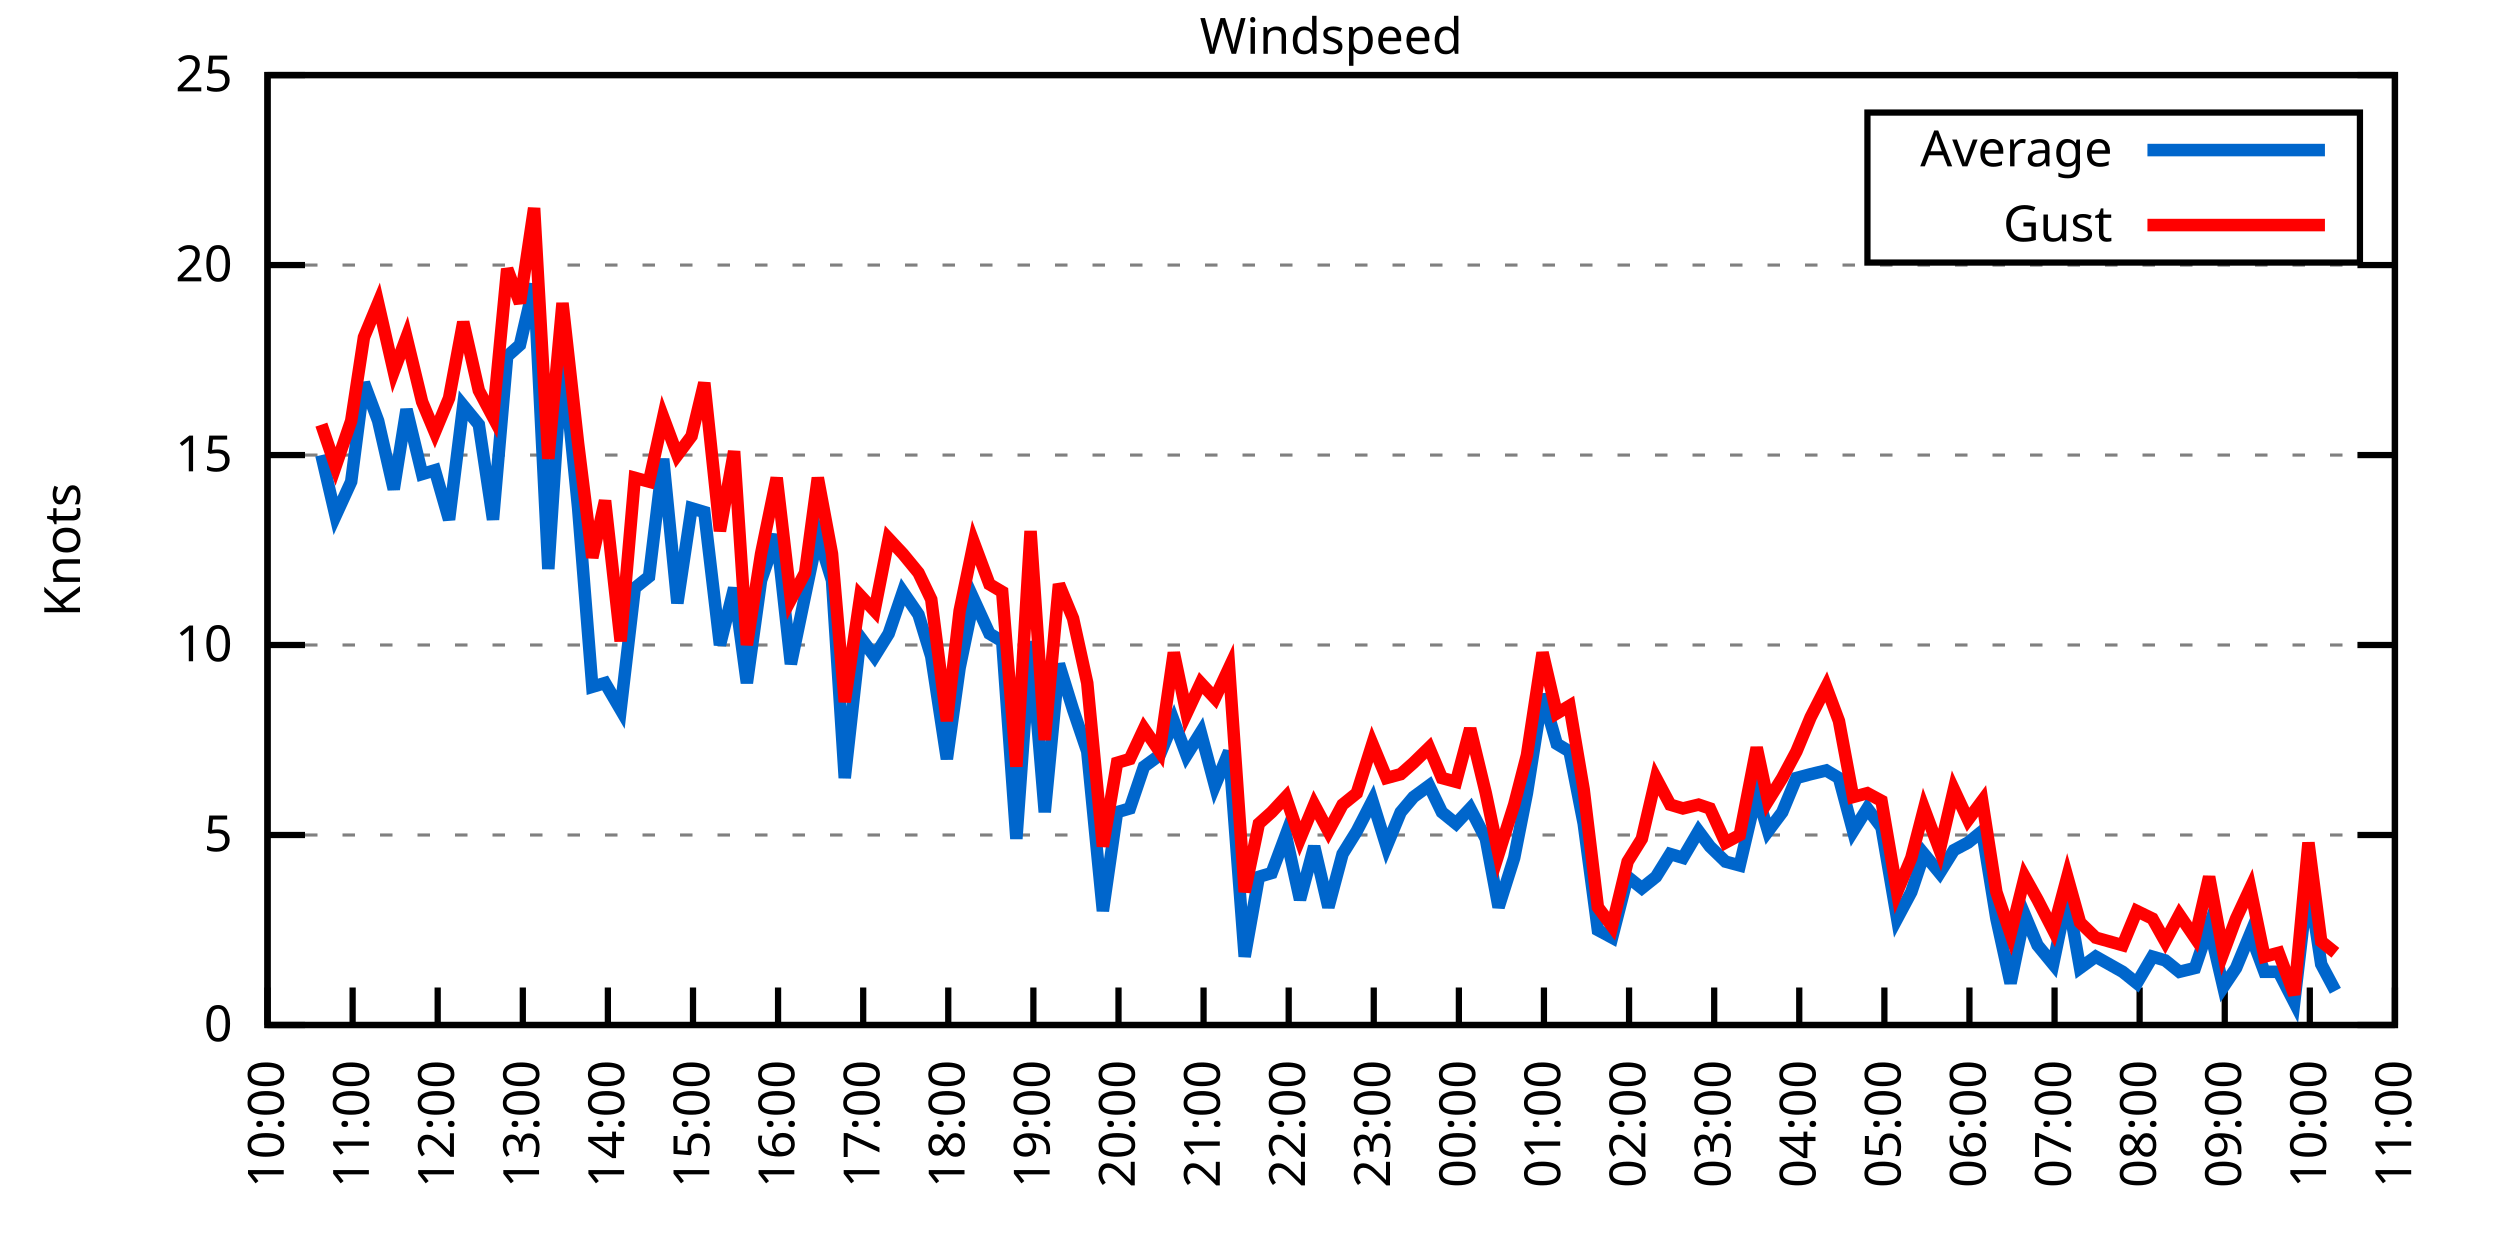
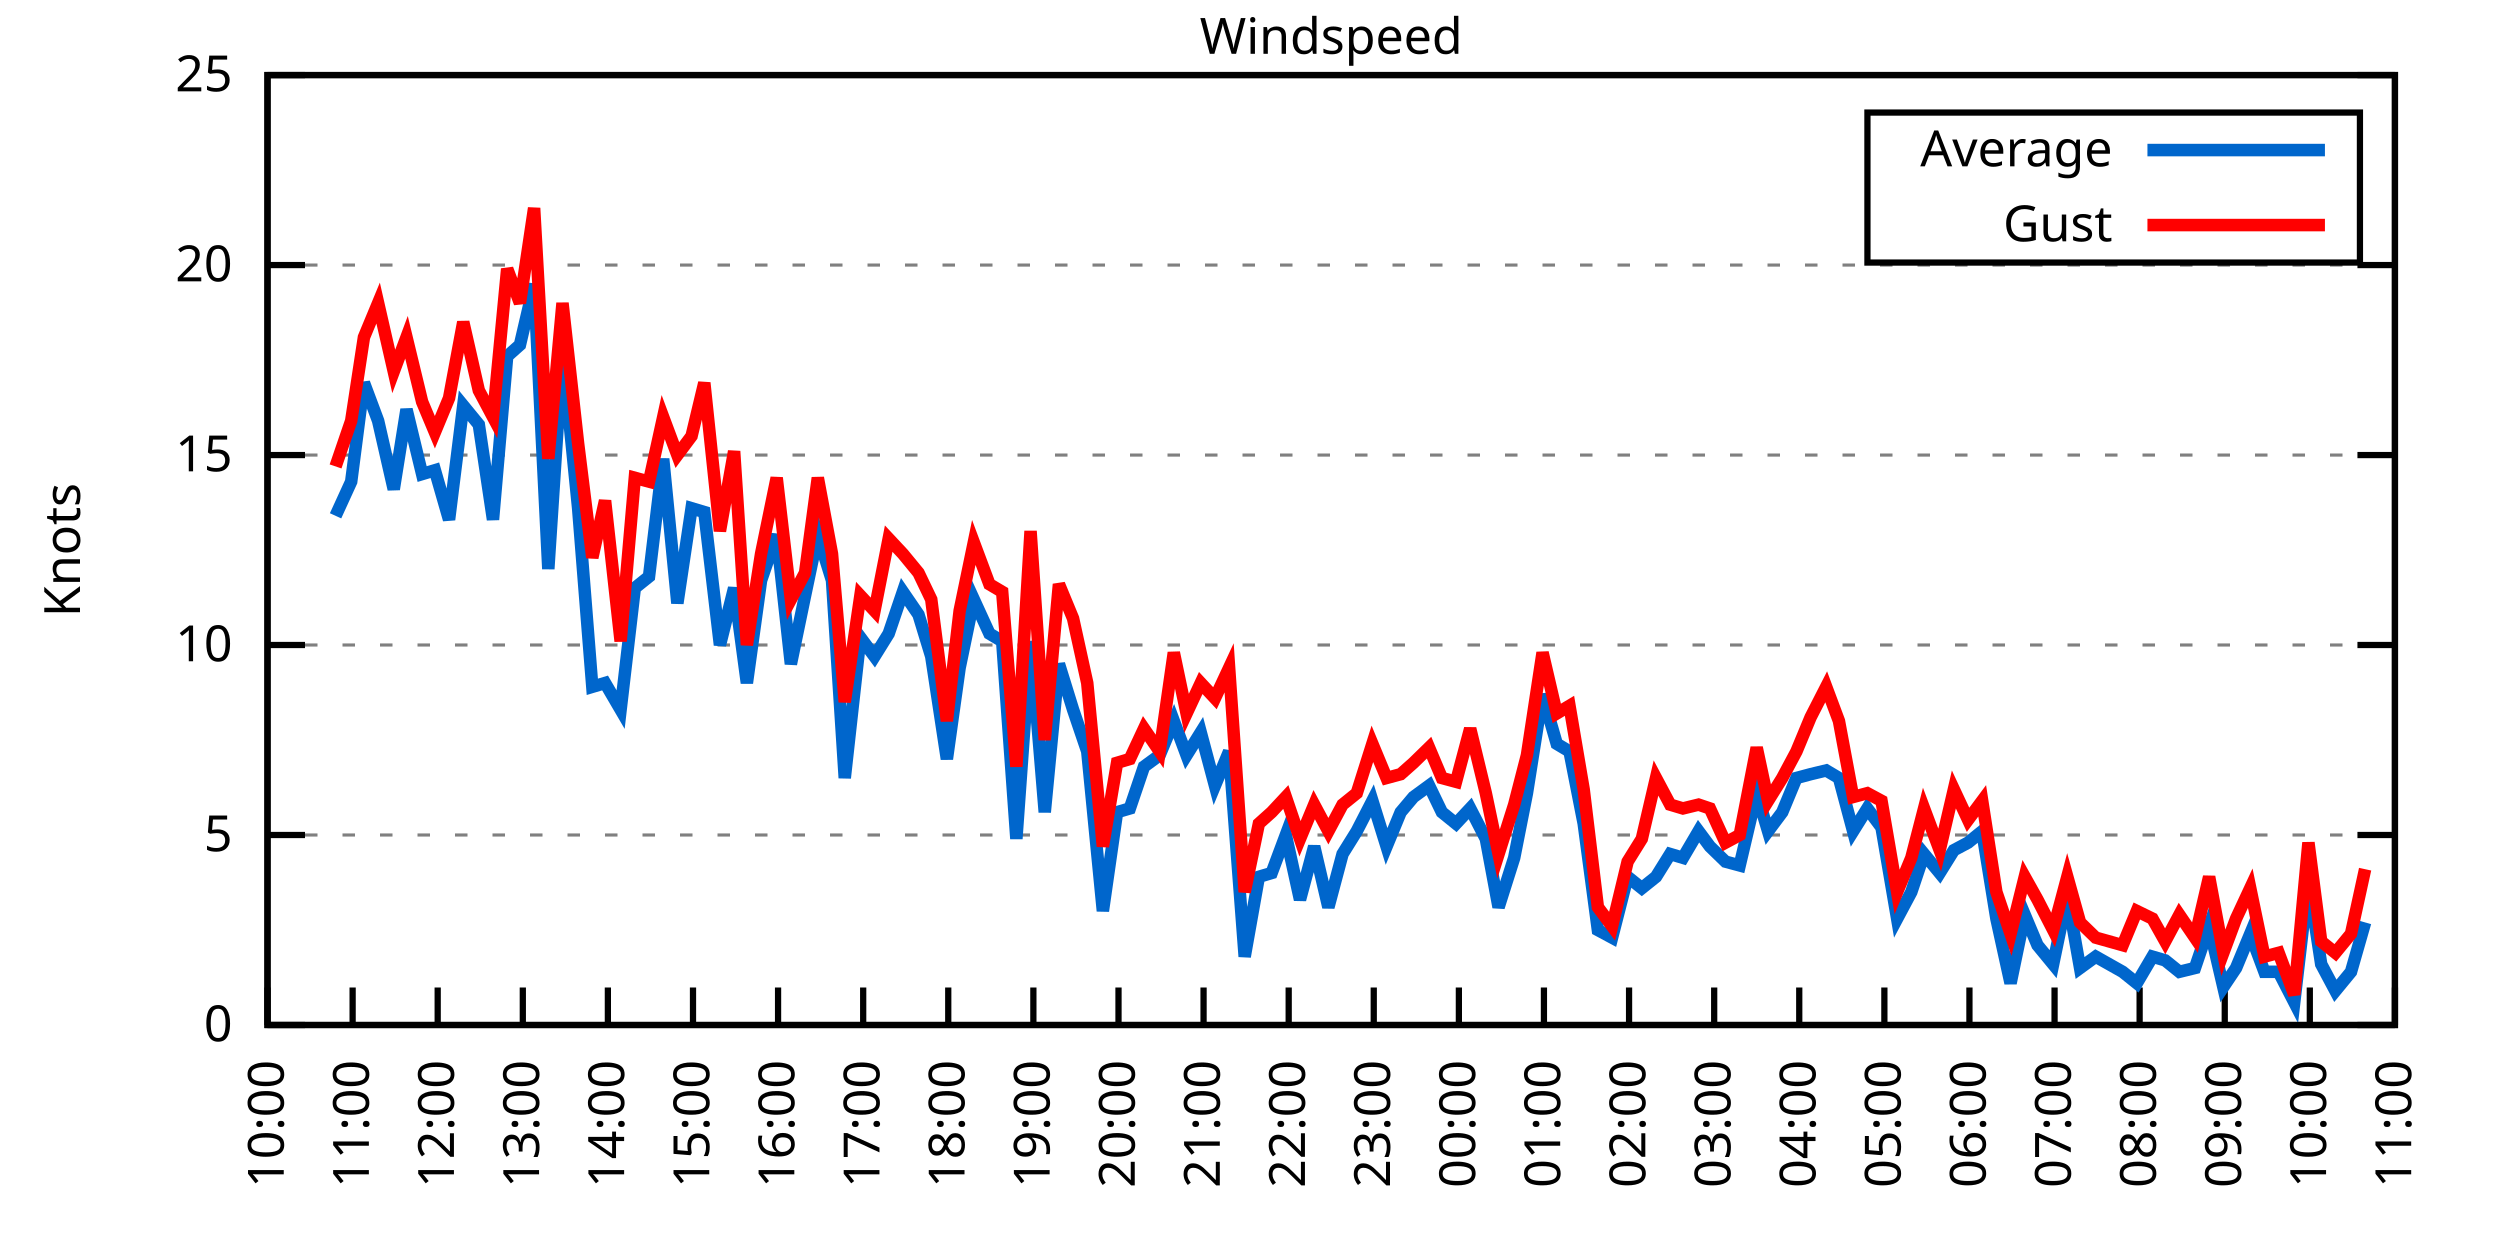
<svg xmlns="http://www.w3.org/2000/svg" xmlns:xlink="http://www.w3.org/1999/xlink" width="400" height="200" viewBox="0 0 400 200">
  <g id="gnuplot_canvas">
    <rect x="0" y="0" width="400" height="200" fill="none" />
    <defs>
      <circle id="gpDot" r="0.5" stroke-width="0.5" stroke="currentColor" />
      <path id="gpPt0" stroke-width="0.333" stroke="currentColor" d="M-1,0 h2 M0,-1 v2" />
      <path id="gpPt1" stroke-width="0.333" stroke="currentColor" d="M-1,-1 L1,1 M1,-1 L-1,1" />
      <path id="gpPt2" stroke-width="0.333" stroke="currentColor" d="M-1,0 L1,0 M0,-1 L0,1 M-1,-1 L1,1 M-1,1 L1,-1" />
      <rect id="gpPt3" stroke-width="0.333" stroke="currentColor" x="-1" y="-1" width="2" height="2" />
      <rect id="gpPt4" stroke-width="0.333" stroke="currentColor" fill="currentColor" x="-1" y="-1" width="2" height="2" />
      <circle id="gpPt5" stroke-width="0.333" stroke="currentColor" cx="0" cy="0" r="1" />
      <use xlink:href="#gpPt5" id="gpPt6" fill="currentColor" stroke="none" />
      <path id="gpPt7" stroke-width="0.333" stroke="currentColor" d="M0,-1.33 L-1.33,0.67 L1.33,0.67 z" />
      <use xlink:href="#gpPt7" id="gpPt8" fill="currentColor" stroke="none" />
      <use xlink:href="#gpPt7" id="gpPt9" stroke="currentColor" transform="rotate(180)" />
      <use xlink:href="#gpPt9" id="gpPt10" fill="currentColor" stroke="none" />
      <use xlink:href="#gpPt3" id="gpPt11" stroke="currentColor" transform="rotate(45)" />
      <use xlink:href="#gpPt11" id="gpPt12" fill="currentColor" stroke="none" />
      <path id="gpPt13" stroke-width="0.333" stroke="currentColor" d="M0,1.330 L1.265,0.411 L0.782,-1.067 L-0.782,-1.076 L-1.265,0.411 z" />
      <use xlink:href="#gpPt13" id="gpPt14" fill="currentColor" stroke="none" />
      <filter id="textbox" filterUnits="objectBoundingBox" x="0" y="0" height="1" width="1">
        <feFlood flood-color="white" flood-opacity="1" result="bgnd" />
        <feComposite in="SourceGraphic" in2="bgnd" operator="atop" />
      </filter>
      <filter id="greybox" filterUnits="objectBoundingBox" x="0" y="0" height="1" width="1">
        <feFlood flood-color="lightgrey" flood-opacity="1" result="grey" />
        <feComposite in="SourceGraphic" in2="grey" operator="atop" />
      </filter>
    </defs>
    <g fill="none" color="white" stroke="currentColor" stroke-width="1.00" stroke-linecap="butt" stroke-linejoin="miter">
</g>
    <g fill="none" color="black" stroke="currentColor" stroke-width="1.00" stroke-linecap="butt" stroke-linejoin="miter">
      <g stroke="none" shape-rendering="crispEdges">
        <polygon fill="rgb(255, 255, 255)" points="42.80,164.00 383.18,164.00 383.18,12.02 42.80,12.02 " />
      </g>
    </g>
    <g fill="none" color="black" stroke="currentColor" stroke-width="1.00" stroke-linecap="butt" stroke-linejoin="miter">
</g>
    <g fill="none" color="black" stroke="black" stroke-width="0.50" stroke-linecap="butt" stroke-linejoin="miter">
</g>
    <g fill="none" color="gray" stroke="currentColor" stroke-width="0.50" stroke-linecap="butt" stroke-linejoin="miter">
      <path stroke="gray" stroke-dasharray="2,4" class="gridline" d="M42.80,164.00 L383.19,164.00  " />
    </g>
    <g fill="none" color="gray" stroke="gray" stroke-width="1.00" stroke-linecap="butt" stroke-linejoin="miter">
</g>
    <g fill="none" color="black" stroke="currentColor" stroke-width="1.00" stroke-linecap="butt" stroke-linejoin="miter">
      <path stroke="black" d="M42.80,164.00 L48.80,164.00 M383.19,164.00 L377.19,164.00  " />
      <g transform="translate(37.20,166.60)" stroke="none" fill="black" font-family="Sans" font-size="8.00" text-anchor="end">
        <text>
          <tspan font-family="Sans"> 0</tspan>
        </text>
      </g>
    </g>
    <g fill="none" color="black" stroke="currentColor" stroke-width="1.00" stroke-linecap="butt" stroke-linejoin="miter">
</g>
    <g fill="none" color="black" stroke="black" stroke-width="0.50" stroke-linecap="butt" stroke-linejoin="miter">
</g>
    <g fill="none" color="gray" stroke="currentColor" stroke-width="0.50" stroke-linecap="butt" stroke-linejoin="miter">
      <path stroke="gray" stroke-dasharray="2,4" class="gridline" d="M42.80,133.60 L383.19,133.60  " />
    </g>
    <g fill="none" color="gray" stroke="gray" stroke-width="1.00" stroke-linecap="butt" stroke-linejoin="miter">
</g>
    <g fill="none" color="black" stroke="currentColor" stroke-width="1.00" stroke-linecap="butt" stroke-linejoin="miter">
      <path stroke="black" d="M42.80,133.60 L48.80,133.60 M383.19,133.60 L377.19,133.60  " />
      <g transform="translate(37.20,136.20)" stroke="none" fill="black" font-family="Sans" font-size="8.00" text-anchor="end">
        <text>
          <tspan font-family="Sans"> 5</tspan>
        </text>
      </g>
    </g>
    <g fill="none" color="black" stroke="currentColor" stroke-width="1.00" stroke-linecap="butt" stroke-linejoin="miter">
</g>
    <g fill="none" color="black" stroke="black" stroke-width="0.50" stroke-linecap="butt" stroke-linejoin="miter">
</g>
    <g fill="none" color="gray" stroke="currentColor" stroke-width="0.50" stroke-linecap="butt" stroke-linejoin="miter">
      <path stroke="gray" stroke-dasharray="2,4" class="gridline" d="M42.80,103.20 L383.19,103.20  " />
    </g>
    <g fill="none" color="gray" stroke="gray" stroke-width="1.00" stroke-linecap="butt" stroke-linejoin="miter">
</g>
    <g fill="none" color="black" stroke="currentColor" stroke-width="1.00" stroke-linecap="butt" stroke-linejoin="miter">
      <path stroke="black" d="M42.80,103.20 L48.80,103.20 M383.19,103.20 L377.19,103.20  " />
      <g transform="translate(37.20,105.80)" stroke="none" fill="black" font-family="Sans" font-size="8.00" text-anchor="end">
        <text>
          <tspan font-family="Sans"> 10</tspan>
        </text>
      </g>
    </g>
    <g fill="none" color="black" stroke="currentColor" stroke-width="1.00" stroke-linecap="butt" stroke-linejoin="miter">
</g>
    <g fill="none" color="black" stroke="black" stroke-width="0.50" stroke-linecap="butt" stroke-linejoin="miter">
</g>
    <g fill="none" color="gray" stroke="currentColor" stroke-width="0.50" stroke-linecap="butt" stroke-linejoin="miter">
      <path stroke="gray" stroke-dasharray="2,4" class="gridline" d="M42.80,72.81 L383.19,72.81  " />
    </g>
    <g fill="none" color="gray" stroke="gray" stroke-width="1.00" stroke-linecap="butt" stroke-linejoin="miter">
</g>
    <g fill="none" color="black" stroke="currentColor" stroke-width="1.00" stroke-linecap="butt" stroke-linejoin="miter">
      <path stroke="black" d="M42.80,72.81 L48.80,72.81 M383.19,72.81 L377.19,72.81  " />
      <g transform="translate(37.20,75.41)" stroke="none" fill="black" font-family="Sans" font-size="8.00" text-anchor="end">
        <text>
          <tspan font-family="Sans"> 15</tspan>
        </text>
      </g>
    </g>
    <g fill="none" color="black" stroke="currentColor" stroke-width="1.00" stroke-linecap="butt" stroke-linejoin="miter">
</g>
    <g fill="none" color="black" stroke="black" stroke-width="0.50" stroke-linecap="butt" stroke-linejoin="miter">
</g>
    <g fill="none" color="gray" stroke="currentColor" stroke-width="0.50" stroke-linecap="butt" stroke-linejoin="miter">
      <path stroke="gray" stroke-dasharray="2,4" class="gridline" d="M42.80,42.41 L383.19,42.41  " />
    </g>
    <g fill="none" color="gray" stroke="gray" stroke-width="1.00" stroke-linecap="butt" stroke-linejoin="miter">
</g>
    <g fill="none" color="black" stroke="currentColor" stroke-width="1.00" stroke-linecap="butt" stroke-linejoin="miter">
      <path stroke="black" d="M42.80,42.41 L48.80,42.41 M383.19,42.41 L377.19,42.41  " />
      <g transform="translate(37.20,45.01)" stroke="none" fill="black" font-family="Sans" font-size="8.00" text-anchor="end">
        <text>
          <tspan font-family="Sans"> 20</tspan>
        </text>
      </g>
    </g>
    <g fill="none" color="black" stroke="currentColor" stroke-width="1.00" stroke-linecap="butt" stroke-linejoin="miter">
</g>
    <g fill="none" color="black" stroke="black" stroke-width="0.50" stroke-linecap="butt" stroke-linejoin="miter">
</g>
    <g fill="none" color="gray" stroke="currentColor" stroke-width="0.50" stroke-linecap="butt" stroke-linejoin="miter">
      <path stroke="gray" stroke-dasharray="2,4" class="gridline" d="M42.80,12.01 L383.19,12.01  " />
    </g>
    <g fill="none" color="gray" stroke="gray" stroke-width="1.00" stroke-linecap="butt" stroke-linejoin="miter">
</g>
    <g fill="none" color="black" stroke="currentColor" stroke-width="1.00" stroke-linecap="butt" stroke-linejoin="miter">
      <path stroke="black" d="M42.80,12.01 L48.80,12.01 M383.19,12.01 L377.19,12.01  " />
      <g transform="translate(37.20,14.61)" stroke="none" fill="black" font-family="Sans" font-size="8.00" text-anchor="end">
        <text>
          <tspan font-family="Sans"> 25</tspan>
        </text>
      </g>
    </g>
    <g fill="none" color="black" stroke="currentColor" stroke-width="1.00" stroke-linecap="butt" stroke-linejoin="miter">
      <path stroke="black" d="M42.80,164.00 L42.80,158.00  " />
      <g transform="translate(45.40,169.60) rotate(270.00)" stroke="none" fill="black" font-family="Sans" font-size="8.00" text-anchor="end">
        <text>
          <tspan font-family="Sans">10:00</tspan>
        </text>
      </g>
    </g>
    <g fill="none" color="black" stroke="currentColor" stroke-width="1.00" stroke-linecap="butt" stroke-linejoin="miter">
      <path stroke="black" d="M56.42,164.00 L56.42,158.00  " />
      <g transform="translate(59.02,169.60) rotate(270.00)" stroke="none" fill="black" font-family="Sans" font-size="8.00" text-anchor="end">
        <text>
          <tspan font-family="Sans">11:00</tspan>
        </text>
      </g>
    </g>
    <g fill="none" color="black" stroke="currentColor" stroke-width="1.00" stroke-linecap="butt" stroke-linejoin="miter">
      <path stroke="black" d="M70.03,164.00 L70.03,158.00  " />
      <g transform="translate(72.63,169.60) rotate(270.00)" stroke="none" fill="black" font-family="Sans" font-size="8.00" text-anchor="end">
        <text>
          <tspan font-family="Sans">12:00</tspan>
        </text>
      </g>
    </g>
    <g fill="none" color="black" stroke="currentColor" stroke-width="1.00" stroke-linecap="butt" stroke-linejoin="miter">
      <path stroke="black" d="M83.65,164.00 L83.65,158.00  " />
      <g transform="translate(86.25,169.60) rotate(270.00)" stroke="none" fill="black" font-family="Sans" font-size="8.00" text-anchor="end">
        <text>
          <tspan font-family="Sans">13:00</tspan>
        </text>
      </g>
    </g>
    <g fill="none" color="black" stroke="currentColor" stroke-width="1.00" stroke-linecap="butt" stroke-linejoin="miter">
      <path stroke="black" d="M97.26,164.00 L97.26,158.00  " />
      <g transform="translate(99.86,169.60) rotate(270.00)" stroke="none" fill="black" font-family="Sans" font-size="8.00" text-anchor="end">
        <text>
          <tspan font-family="Sans">14:00</tspan>
        </text>
      </g>
    </g>
    <g fill="none" color="black" stroke="currentColor" stroke-width="1.00" stroke-linecap="butt" stroke-linejoin="miter">
      <path stroke="black" d="M110.88,164.00 L110.88,158.00  " />
      <g transform="translate(113.48,169.60) rotate(270.00)" stroke="none" fill="black" font-family="Sans" font-size="8.00" text-anchor="end">
        <text>
          <tspan font-family="Sans">15:00</tspan>
        </text>
      </g>
    </g>
    <g fill="none" color="black" stroke="currentColor" stroke-width="1.00" stroke-linecap="butt" stroke-linejoin="miter">
      <path stroke="black" d="M124.49,164.00 L124.49,158.00  " />
      <g transform="translate(127.09,169.60) rotate(270.00)" stroke="none" fill="black" font-family="Sans" font-size="8.00" text-anchor="end">
        <text>
          <tspan font-family="Sans">16:00</tspan>
        </text>
      </g>
    </g>
    <g fill="none" color="black" stroke="currentColor" stroke-width="1.00" stroke-linecap="butt" stroke-linejoin="miter">
      <path stroke="black" d="M138.11,164.00 L138.11,158.00  " />
      <g transform="translate(140.71,169.60) rotate(270.00)" stroke="none" fill="black" font-family="Sans" font-size="8.00" text-anchor="end">
        <text>
          <tspan font-family="Sans">17:00</tspan>
        </text>
      </g>
    </g>
    <g fill="none" color="black" stroke="currentColor" stroke-width="1.00" stroke-linecap="butt" stroke-linejoin="miter">
      <path stroke="black" d="M151.72,164.00 L151.72,158.00  " />
      <g transform="translate(154.32,169.60) rotate(270.00)" stroke="none" fill="black" font-family="Sans" font-size="8.00" text-anchor="end">
        <text>
          <tspan font-family="Sans">18:00</tspan>
        </text>
      </g>
    </g>
    <g fill="none" color="black" stroke="currentColor" stroke-width="1.00" stroke-linecap="butt" stroke-linejoin="miter">
      <path stroke="black" d="M165.34,164.00 L165.34,158.00  " />
      <g transform="translate(167.94,169.60) rotate(270.00)" stroke="none" fill="black" font-family="Sans" font-size="8.00" text-anchor="end">
        <text>
          <tspan font-family="Sans">19:00</tspan>
        </text>
      </g>
    </g>
    <g fill="none" color="black" stroke="currentColor" stroke-width="1.00" stroke-linecap="butt" stroke-linejoin="miter">
      <path stroke="black" d="M178.96,164.00 L178.96,158.00  " />
      <g transform="translate(181.56,169.60) rotate(270.00)" stroke="none" fill="black" font-family="Sans" font-size="8.00" text-anchor="end">
        <text>
          <tspan font-family="Sans">20:00</tspan>
        </text>
      </g>
    </g>
    <g fill="none" color="black" stroke="currentColor" stroke-width="1.00" stroke-linecap="butt" stroke-linejoin="miter">
      <path stroke="black" d="M192.57,164.00 L192.57,158.00  " />
      <g transform="translate(195.17,169.60) rotate(270.00)" stroke="none" fill="black" font-family="Sans" font-size="8.00" text-anchor="end">
        <text>
          <tspan font-family="Sans">21:00</tspan>
        </text>
      </g>
    </g>
    <g fill="none" color="black" stroke="currentColor" stroke-width="1.00" stroke-linecap="butt" stroke-linejoin="miter">
      <path stroke="black" d="M206.19,164.00 L206.19,158.00  " />
      <g transform="translate(208.79,169.60) rotate(270.00)" stroke="none" fill="black" font-family="Sans" font-size="8.00" text-anchor="end">
        <text>
          <tspan font-family="Sans">22:00</tspan>
        </text>
      </g>
    </g>
    <g fill="none" color="black" stroke="currentColor" stroke-width="1.00" stroke-linecap="butt" stroke-linejoin="miter">
      <path stroke="black" d="M219.80,164.00 L219.80,158.00  " />
      <g transform="translate(222.40,169.60) rotate(270.00)" stroke="none" fill="black" font-family="Sans" font-size="8.00" text-anchor="end">
        <text>
          <tspan font-family="Sans">23:00</tspan>
        </text>
      </g>
    </g>
    <g fill="none" color="black" stroke="currentColor" stroke-width="1.00" stroke-linecap="butt" stroke-linejoin="miter">
      <path stroke="black" d="M233.42,164.00 L233.42,158.00  " />
      <g transform="translate(236.02,169.60) rotate(270.00)" stroke="none" fill="black" font-family="Sans" font-size="8.00" text-anchor="end">
        <text>
          <tspan font-family="Sans">00:00</tspan>
        </text>
      </g>
    </g>
    <g fill="none" color="black" stroke="currentColor" stroke-width="1.00" stroke-linecap="butt" stroke-linejoin="miter">
      <path stroke="black" d="M247.03,164.00 L247.03,158.00  " />
      <g transform="translate(249.63,169.60) rotate(270.00)" stroke="none" fill="black" font-family="Sans" font-size="8.00" text-anchor="end">
        <text>
          <tspan font-family="Sans">01:00</tspan>
        </text>
      </g>
    </g>
    <g fill="none" color="black" stroke="currentColor" stroke-width="1.00" stroke-linecap="butt" stroke-linejoin="miter">
      <path stroke="black" d="M260.65,164.00 L260.65,158.00  " />
      <g transform="translate(263.25,169.60) rotate(270.00)" stroke="none" fill="black" font-family="Sans" font-size="8.00" text-anchor="end">
        <text>
          <tspan font-family="Sans">02:00</tspan>
        </text>
      </g>
    </g>
    <g fill="none" color="black" stroke="currentColor" stroke-width="1.00" stroke-linecap="butt" stroke-linejoin="miter">
      <path stroke="black" d="M274.27,164.00 L274.27,158.00  " />
      <g transform="translate(276.87,169.60) rotate(270.00)" stroke="none" fill="black" font-family="Sans" font-size="8.00" text-anchor="end">
        <text>
          <tspan font-family="Sans">03:00</tspan>
        </text>
      </g>
    </g>
    <g fill="none" color="black" stroke="currentColor" stroke-width="1.00" stroke-linecap="butt" stroke-linejoin="miter">
      <path stroke="black" d="M287.88,164.00 L287.88,158.00  " />
      <g transform="translate(290.48,169.60) rotate(270.00)" stroke="none" fill="black" font-family="Sans" font-size="8.00" text-anchor="end">
        <text>
          <tspan font-family="Sans">04:00</tspan>
        </text>
      </g>
    </g>
    <g fill="none" color="black" stroke="currentColor" stroke-width="1.00" stroke-linecap="butt" stroke-linejoin="miter">
      <path stroke="black" d="M301.50,164.00 L301.50,158.00  " />
      <g transform="translate(304.10,169.60) rotate(270.00)" stroke="none" fill="black" font-family="Sans" font-size="8.00" text-anchor="end">
        <text>
          <tspan font-family="Sans">05:00</tspan>
        </text>
      </g>
    </g>
    <g fill="none" color="black" stroke="currentColor" stroke-width="1.00" stroke-linecap="butt" stroke-linejoin="miter">
      <path stroke="black" d="M315.11,164.00 L315.11,158.00  " />
      <g transform="translate(317.71,169.60) rotate(270.00)" stroke="none" fill="black" font-family="Sans" font-size="8.00" text-anchor="end">
        <text>
          <tspan font-family="Sans">06:00</tspan>
        </text>
      </g>
    </g>
    <g fill="none" color="black" stroke="currentColor" stroke-width="1.00" stroke-linecap="butt" stroke-linejoin="miter">
      <path stroke="black" d="M328.73,164.00 L328.73,158.00  " />
      <g transform="translate(331.33,169.60) rotate(270.00)" stroke="none" fill="black" font-family="Sans" font-size="8.00" text-anchor="end">
        <text>
          <tspan font-family="Sans">07:00</tspan>
        </text>
      </g>
    </g>
    <g fill="none" color="black" stroke="currentColor" stroke-width="1.00" stroke-linecap="butt" stroke-linejoin="miter">
      <path stroke="black" d="M342.34,164.00 L342.34,158.00  " />
      <g transform="translate(344.94,169.60) rotate(270.00)" stroke="none" fill="black" font-family="Sans" font-size="8.00" text-anchor="end">
        <text>
          <tspan font-family="Sans">08:00</tspan>
        </text>
      </g>
    </g>
    <g fill="none" color="black" stroke="currentColor" stroke-width="1.00" stroke-linecap="butt" stroke-linejoin="miter">
      <path stroke="black" d="M355.96,164.00 L355.96,158.00  " />
      <g transform="translate(358.56,169.60) rotate(270.00)" stroke="none" fill="black" font-family="Sans" font-size="8.00" text-anchor="end">
        <text>
          <tspan font-family="Sans">09:00</tspan>
        </text>
      </g>
    </g>
    <g fill="none" color="black" stroke="currentColor" stroke-width="1.00" stroke-linecap="butt" stroke-linejoin="miter">
      <path stroke="black" d="M369.57,164.00 L369.57,158.00  " />
      <g transform="translate(372.17,169.60) rotate(270.00)" stroke="none" fill="black" font-family="Sans" font-size="8.00" text-anchor="end">
        <text>
          <tspan font-family="Sans">10:00</tspan>
        </text>
      </g>
    </g>
    <g fill="none" color="black" stroke="currentColor" stroke-width="1.00" stroke-linecap="butt" stroke-linejoin="miter">
      <path stroke="black" d="M383.19,164.00 L383.19,158.00  " />
      <g transform="translate(385.79,169.60) rotate(270.00)" stroke="none" fill="black" font-family="Sans" font-size="8.00" text-anchor="end">
        <text>
          <tspan font-family="Sans">11:00</tspan>
        </text>
      </g>
    </g>
    <g fill="none" color="black" stroke="currentColor" stroke-width="1.00" stroke-linecap="butt" stroke-linejoin="miter">
</g>
    <g fill="none" color="black" stroke="currentColor" stroke-width="1.00" stroke-linecap="butt" stroke-linejoin="miter">
      <path stroke="black" d="M42.80,12.01 L42.80,164.00 L383.19,164.00 L383.19,12.01 L42.80,12.01 Z  " />
    </g>
    <g fill="none" color="black" stroke="currentColor" stroke-width="1.00" stroke-linecap="butt" stroke-linejoin="miter">
</g>
    <g fill="none" color="black" stroke="currentColor" stroke-width="1.00" stroke-linecap="butt" stroke-linejoin="miter">
      <path stroke="black" d="M298.79,42.01 L298.79,18.01 L377.59,18.01 L377.59,42.01 L298.79,42.01 Z  " />
    </g>
    <g id="Windspeed_plot_1">
      <g fill="none" color="white" stroke="black" stroke-width="2.00" stroke-linecap="butt" stroke-linejoin="miter">
</g>
      <g fill="none" color="black" stroke="currentColor" stroke-width="2.00" stroke-linecap="butt" stroke-linejoin="miter">
        <g transform="translate(337.99,26.61)" stroke="none" fill="black" font-family="Sans" font-size="8.00" text-anchor="end">
          <text>
            <tspan font-family="Sans">Average</tspan>
          </text>
        </g>
      </g>
      <g fill="none" color="black" stroke="currentColor" stroke-width="2.00" stroke-linecap="butt" stroke-linejoin="miter">
-         <path stroke="rgb(  0, 102, 204)" d="M343.59,24.01 L371.99,24.01 M51.42,72.81 L53.69,82.53 L56.19,77.06 L58.23,61.25 L60.50,67.33 L63.00,78.28   L65.04,65.51 L67.54,75.85 L69.58,75.24 L71.85,83.14 L74.12,64.90 L76.61,67.94 L78.88,83.14 L81.15,57.00   L83.19,55.18 L85.46,45.45 L87.73,91.04 L90.00,56.39 L92.50,81.32 L94.77,109.89 L96.81,109.28 L99.30,113.54   L101.57,94.08 L103.84,92.26 L106.11,73.41 L108.38,96.52 L110.65,81.32 L112.69,81.93 L115.19,103.20 L117.46,94.08   L119.50,109.28 L121.77,92.87 L124.27,85.57 L126.54,106.24 L128.81,95.30 L130.85,85.57 L133.12,92.87 L135.16,124.48   L137.66,101.99 L139.92,105.03 L142.19,101.38 L144.46,94.69 L146.96,98.34 L149.00,105.03 L151.50,121.44 L153.54,106.85   L155.81,95.91 L158.31,101.38 L160.35,102.60 L162.62,134.21 L164.89,102.60 L167.16,129.95 L169.43,106.24 L171.69,113.54   L173.96,120.23 L176.46,145.76 L178.73,129.95 L180.77,129.35 L183.04,122.66 L185.54,120.83 L187.81,115.36 L189.85,120.83   L192.12,117.19 L194.39,125.70 L196.66,120.23 L199.15,153.06 L201.42,140.29 L203.46,139.68 L205.73,133.60 L208.00,143.94   L210.27,135.43 L212.54,145.15 L214.81,136.64 L217.08,132.99 L219.58,128.13 L221.85,135.43 L224.11,129.95 L226.16,127.52   L228.65,125.70 L230.70,129.95 L232.96,131.78 L235.23,129.35 L237.73,134.21 L239.77,145.15 L242.27,137.25 L244.31,126.91   L246.81,111.11 L249.08,119.01 L251.12,120.23 L253.39,131.78 L255.66,148.80 L257.93,150.02 L260.42,140.29 L262.69,142.11   L264.96,140.29 L267.23,136.64 L269.27,137.25 L271.77,132.99 L273.58,135.43 L276.08,137.86 L278.35,138.47 L281.07,126.91   L282.89,132.99 L285.16,129.95 L287.43,124.48 L289.70,123.87 L292.19,123.27 L294.23,124.48 L296.50,132.99 L298.77,129.35   L301.04,132.39 L303.54,146.98 L305.81,142.72 L307.85,136.64 L310.35,139.68 L312.62,136.03 L314.89,134.82 L317.15,132.99   L319.42,146.98 L321.69,157.31 L323.96,146.37 L326.00,151.23 L328.50,154.27 L330.77,143.33 L332.81,154.88 L335.31,153.06   L339.62,155.49 L341.89,157.31 L344.39,153.06 L346.43,153.66 L348.70,155.49 L351.19,154.88 L353.46,148.19 L355.73,157.92   L357.77,154.88 L360.04,149.41 L362.31,155.49 L364.58,155.49 L367.08,160.35 L369.35,140.90 L371.39,154.27 L373.66,158.53    " />
+         <path stroke="rgb(  0, 102, 204)" d="M343.59,24.01 L371.99,24.01 M53.69,82.53 L56.19,77.06 L58.23,61.25 L60.50,67.33 L63.00,78.28 L65.04,65.51   L67.54,75.85 L69.58,75.24 L71.85,83.14 L74.12,64.90 L76.61,67.94 L78.88,83.14 L81.15,57.00 L83.19,55.18   L85.46,45.45 L87.73,91.04 L90.00,56.39 L92.50,81.32 L94.77,109.89 L96.81,109.28 L99.30,113.54 L101.57,94.08   L103.84,92.26 L106.11,73.41 L108.38,96.52 L110.65,81.32 L112.69,81.93 L115.19,103.20 L117.46,94.08 L119.50,109.28   L121.77,92.87 L124.27,85.57 L126.54,106.24 L128.81,95.30 L130.85,85.57 L133.12,92.87 L135.16,124.48 L137.66,101.99   L139.92,105.03 L142.19,101.38 L144.46,94.69 L146.96,98.34 L149.00,105.03 L151.50,121.44 L153.54,106.85 L155.81,95.91   L158.31,101.38 L160.35,102.60 L162.62,134.21 L164.89,102.60 L167.16,129.95 L169.43,106.24 L171.69,113.54 L173.96,120.23   L176.46,145.76 L178.73,129.95 L180.77,129.35 L183.04,122.66 L185.54,120.83 L187.81,115.36 L189.85,120.83 L192.12,117.19   L194.39,125.70 L196.66,120.23 L199.15,153.06 L201.42,140.29 L203.46,139.68 L205.73,133.60 L208.00,143.94 L210.27,135.43   L212.54,145.15 L214.81,136.64 L217.08,132.99 L219.58,128.13 L221.85,135.43 L224.11,129.95 L226.16,127.52 L228.65,125.70   L230.70,129.95 L232.96,131.78 L235.23,129.35 L237.73,134.21 L239.77,145.15 L242.27,137.25 L244.31,126.91 L246.81,111.11   L249.08,119.01 L251.12,120.23 L253.39,131.78 L255.66,148.80 L257.93,150.02 L260.42,140.29 L262.69,142.11 L264.96,140.29   L267.23,136.64 L269.27,137.25 L271.77,132.99 L273.58,135.43 L276.08,137.86 L278.35,138.47 L281.07,126.91 L282.89,132.99   L285.16,129.95 L287.43,124.48 L289.70,123.87 L292.19,123.27 L294.23,124.48 L296.50,132.99 L298.77,129.35 L301.04,132.39   L303.54,146.98 L305.81,142.72 L307.85,136.64 L310.35,139.68 L312.62,136.03 L314.89,134.82 L317.15,132.99 L319.42,146.98   L321.69,157.31 L323.96,146.37 L326.00,151.23 L328.50,154.27 L330.77,143.33 L332.81,154.88 L335.31,153.06 L339.62,155.49   L341.89,157.31 L344.39,153.06 L346.43,153.66 L348.70,155.49 L351.19,154.88 L353.46,148.19 L355.73,157.92 L357.77,154.88   L360.04,149.41 L362.31,155.49 L364.58,155.49 L367.08,160.35 L369.35,140.90 L371.39,154.27 L373.66,158.53 L376.16,155.49   L378.42,147.59  " />
      </g>
    </g>
    <g id="Windspeed_plot_2">
      <g fill="none" color="black" stroke="currentColor" stroke-width="2.00" stroke-linecap="butt" stroke-linejoin="miter">
        <g transform="translate(337.99,38.61)" stroke="none" fill="black" font-family="Sans" font-size="8.00" text-anchor="end">
          <text>
            <tspan font-family="Sans">Gust</tspan>
          </text>
        </g>
      </g>
      <g fill="none" color="black" stroke="currentColor" stroke-width="2.00" stroke-linecap="butt" stroke-linejoin="miter">
-         <path stroke="rgb(255,   0,   0)" d="M343.59,36.01 L371.99,36.01 M51.42,67.94 L53.69,74.63 L56.19,67.33 L58.23,53.96 L60.50,48.49 L63.00,59.43   L65.04,53.96 L67.54,64.29 L69.58,69.16 L71.85,63.69 L74.12,51.53 L76.61,62.47 L78.88,66.73 L81.15,43.02   L83.19,48.49 L85.46,33.29 L87.73,73.41 L90.00,48.49 L92.50,70.98 L94.77,89.22 L96.81,80.10 L99.30,102.60   L101.57,76.45 L103.84,77.06 L106.11,66.73 L108.38,72.81 L110.65,69.77 L112.69,61.25 L115.19,84.97 L117.46,72.20   L119.50,103.20 L121.77,88.61 L124.27,76.45 L126.54,95.91 L128.81,91.65 L130.85,76.45 L133.12,88.61 L135.16,112.32   L137.66,95.30 L139.92,97.73 L142.19,86.18 L144.46,88.61 L146.96,91.65 L149.00,95.91 L151.50,115.36 L153.54,97.73   L155.81,86.79 L158.31,93.48 L160.35,94.69 L162.62,122.66 L164.89,84.97 L167.16,118.40 L169.43,93.48 L171.69,98.95   L173.96,109.28 L176.46,135.43 L178.73,122.05 L180.77,121.44 L183.04,116.58 L185.54,120.23 L187.81,104.42 L189.85,114.15   L192.12,109.28 L194.39,111.72 L196.66,106.85 L199.15,142.72 L201.42,131.78 L203.46,129.95 L205.73,127.52 L208.00,134.21   L210.27,128.74 L212.54,132.99 L214.81,128.74 L217.08,126.91 L219.58,119.01 L221.85,124.48 L224.11,123.87 L226.16,122.05   L228.65,119.62 L230.70,124.48 L232.96,125.09 L235.23,116.58 L237.73,126.91 L239.77,136.64 L242.27,128.74 L244.31,120.83   L246.81,104.42 L249.08,114.15 L251.12,112.93 L253.39,126.31 L255.66,145.15 L257.93,148.19 L260.42,137.86 L262.69,134.21   L264.96,124.48 L267.23,128.74 L269.27,129.35 L271.77,128.74 L273.58,129.35 L276.08,134.82 L278.35,133.60 L281.07,119.62   L282.89,128.13 L285.16,124.48 L287.43,120.23 L289.70,114.76 L292.19,109.89 L294.23,115.36 L296.50,127.52 L298.77,126.91   L301.04,128.13 L303.54,142.72 L305.81,137.25 L307.85,129.35 L310.35,136.03 L312.62,126.31 L314.89,131.17 L317.15,128.13   L319.42,142.72 L321.69,149.41 L323.96,140.29 L326.00,143.94 L328.50,148.80 L330.77,140.29 L332.81,147.59 L335.31,150.02   L339.62,151.23 L341.89,145.76 L344.39,146.98 L346.43,150.62 L348.70,146.37 L351.19,150.02 L353.46,140.29 L355.73,152.45   L357.77,146.98 L360.04,142.11 L362.31,153.06 L364.58,152.45 L367.08,159.14 L369.35,134.82 L371.39,150.62 L373.66,152.45    " />
+         <path stroke="rgb(255,   0,   0)" d="M343.59,36.01 L371.99,36.01 M53.69,74.63 L56.19,67.33 L58.23,53.96 L60.50,48.49 L63.00,59.43 L65.04,53.96   L67.54,64.29 L69.58,69.16 L71.85,63.69 L74.12,51.53 L76.61,62.47 L78.88,66.73 L81.15,43.02 L83.19,48.49   L85.46,33.29 L87.73,73.41 L90.00,48.49 L92.50,70.98 L94.77,89.22 L96.81,80.10 L99.30,102.60 L101.57,76.45   L103.84,77.06 L106.11,66.73 L108.38,72.81 L110.65,69.77 L112.69,61.25 L115.19,84.97 L117.46,72.20 L119.50,103.20   L121.77,88.61 L124.27,76.45 L126.54,95.91 L128.81,91.65 L130.85,76.45 L133.12,88.61 L135.16,112.32 L137.66,95.30   L139.92,97.73 L142.19,86.18 L144.46,88.61 L146.96,91.65 L149.00,95.91 L151.50,115.36 L153.54,97.73 L155.81,86.79   L158.31,93.48 L160.35,94.69 L162.62,122.66 L164.89,84.97 L167.16,118.40 L169.43,93.48 L171.69,98.95 L173.96,109.28   L176.46,135.43 L178.73,122.05 L180.77,121.44 L183.04,116.58 L185.54,120.23 L187.81,104.42 L189.85,114.15 L192.12,109.28   L194.39,111.72 L196.66,106.85 L199.15,142.72 L201.42,131.78 L203.46,129.95 L205.73,127.52 L208.00,134.21 L210.27,128.74   L212.54,132.99 L214.81,128.74 L217.08,126.91 L219.58,119.01 L221.85,124.48 L224.11,123.87 L226.16,122.05 L228.65,119.62   L230.70,124.48 L232.96,125.09 L235.23,116.58 L237.73,126.91 L239.77,136.64 L242.27,128.74 L244.31,120.83 L246.81,104.42   L249.08,114.15 L251.12,112.93 L253.39,126.31 L255.66,145.15 L257.93,148.19 L260.42,137.86 L262.69,134.21 L264.96,124.48   L267.23,128.74 L269.27,129.35 L271.77,128.74 L273.58,129.35 L276.08,134.82 L278.35,133.60 L281.07,119.62 L282.89,128.13   L285.16,124.48 L287.43,120.23 L289.70,114.76 L292.19,109.89 L294.23,115.36 L296.50,127.52 L298.77,126.91 L301.04,128.13   L303.54,142.72 L305.81,137.25 L307.85,129.35 L310.35,136.03 L312.62,126.31 L314.89,131.17 L317.15,128.13 L319.42,142.72   L321.69,149.41 L323.96,140.29 L326.00,143.94 L328.50,148.80 L330.77,140.29 L332.81,147.59 L335.31,150.02 L339.62,151.23   L341.89,145.76 L344.39,146.98 L346.43,150.62 L348.70,146.37 L351.19,150.02 L353.46,140.29 L355.73,152.45 L357.77,146.98   L360.04,142.11 L362.31,153.06 L364.58,152.45 L367.08,159.14 L369.35,134.82 L371.39,150.62 L373.66,152.45 L376.16,149.41   L378.42,139.07  " />
      </g>
    </g>
    <g fill="none" color="black" stroke="currentColor" stroke-width="2.00" stroke-linecap="butt" stroke-linejoin="miter">
</g>
    <g fill="none" color="black" stroke="black" stroke-width="1.00" stroke-linecap="butt" stroke-linejoin="miter">
</g>
    <g fill="none" color="black" stroke="currentColor" stroke-width="1.00" stroke-linecap="butt" stroke-linejoin="miter">
      <path stroke="black" d="M42.80,12.01 L42.80,164.00 L383.19,164.00 L383.19,12.01 L42.80,12.01 Z  " />
      <g transform="translate(12.80,88.01) rotate(270.00)" stroke="none" fill="black" font-family="Sans" font-size="8.00" text-anchor="middle">
        <text>
          <tspan font-family="Sans">Knots</tspan>
        </text>
      </g>
    </g>
    <g fill="none" color="black" stroke="currentColor" stroke-width="1.00" stroke-linecap="butt" stroke-linejoin="miter">
</g>
    <g fill="none" color="black" stroke="currentColor" stroke-width="1.00" stroke-linecap="butt" stroke-linejoin="miter">
      <g transform="translate(212.99,8.61)" stroke="none" fill="black" font-family="Sans" font-size="8.00" text-anchor="middle">
        <text>
          <tspan font-family="Sans">Windspeed</tspan>
        </text>
      </g>
    </g>
    <g fill="none" color="black" stroke="currentColor" stroke-width="1.00" stroke-linecap="butt" stroke-linejoin="miter">
</g>
  </g>
</svg>
